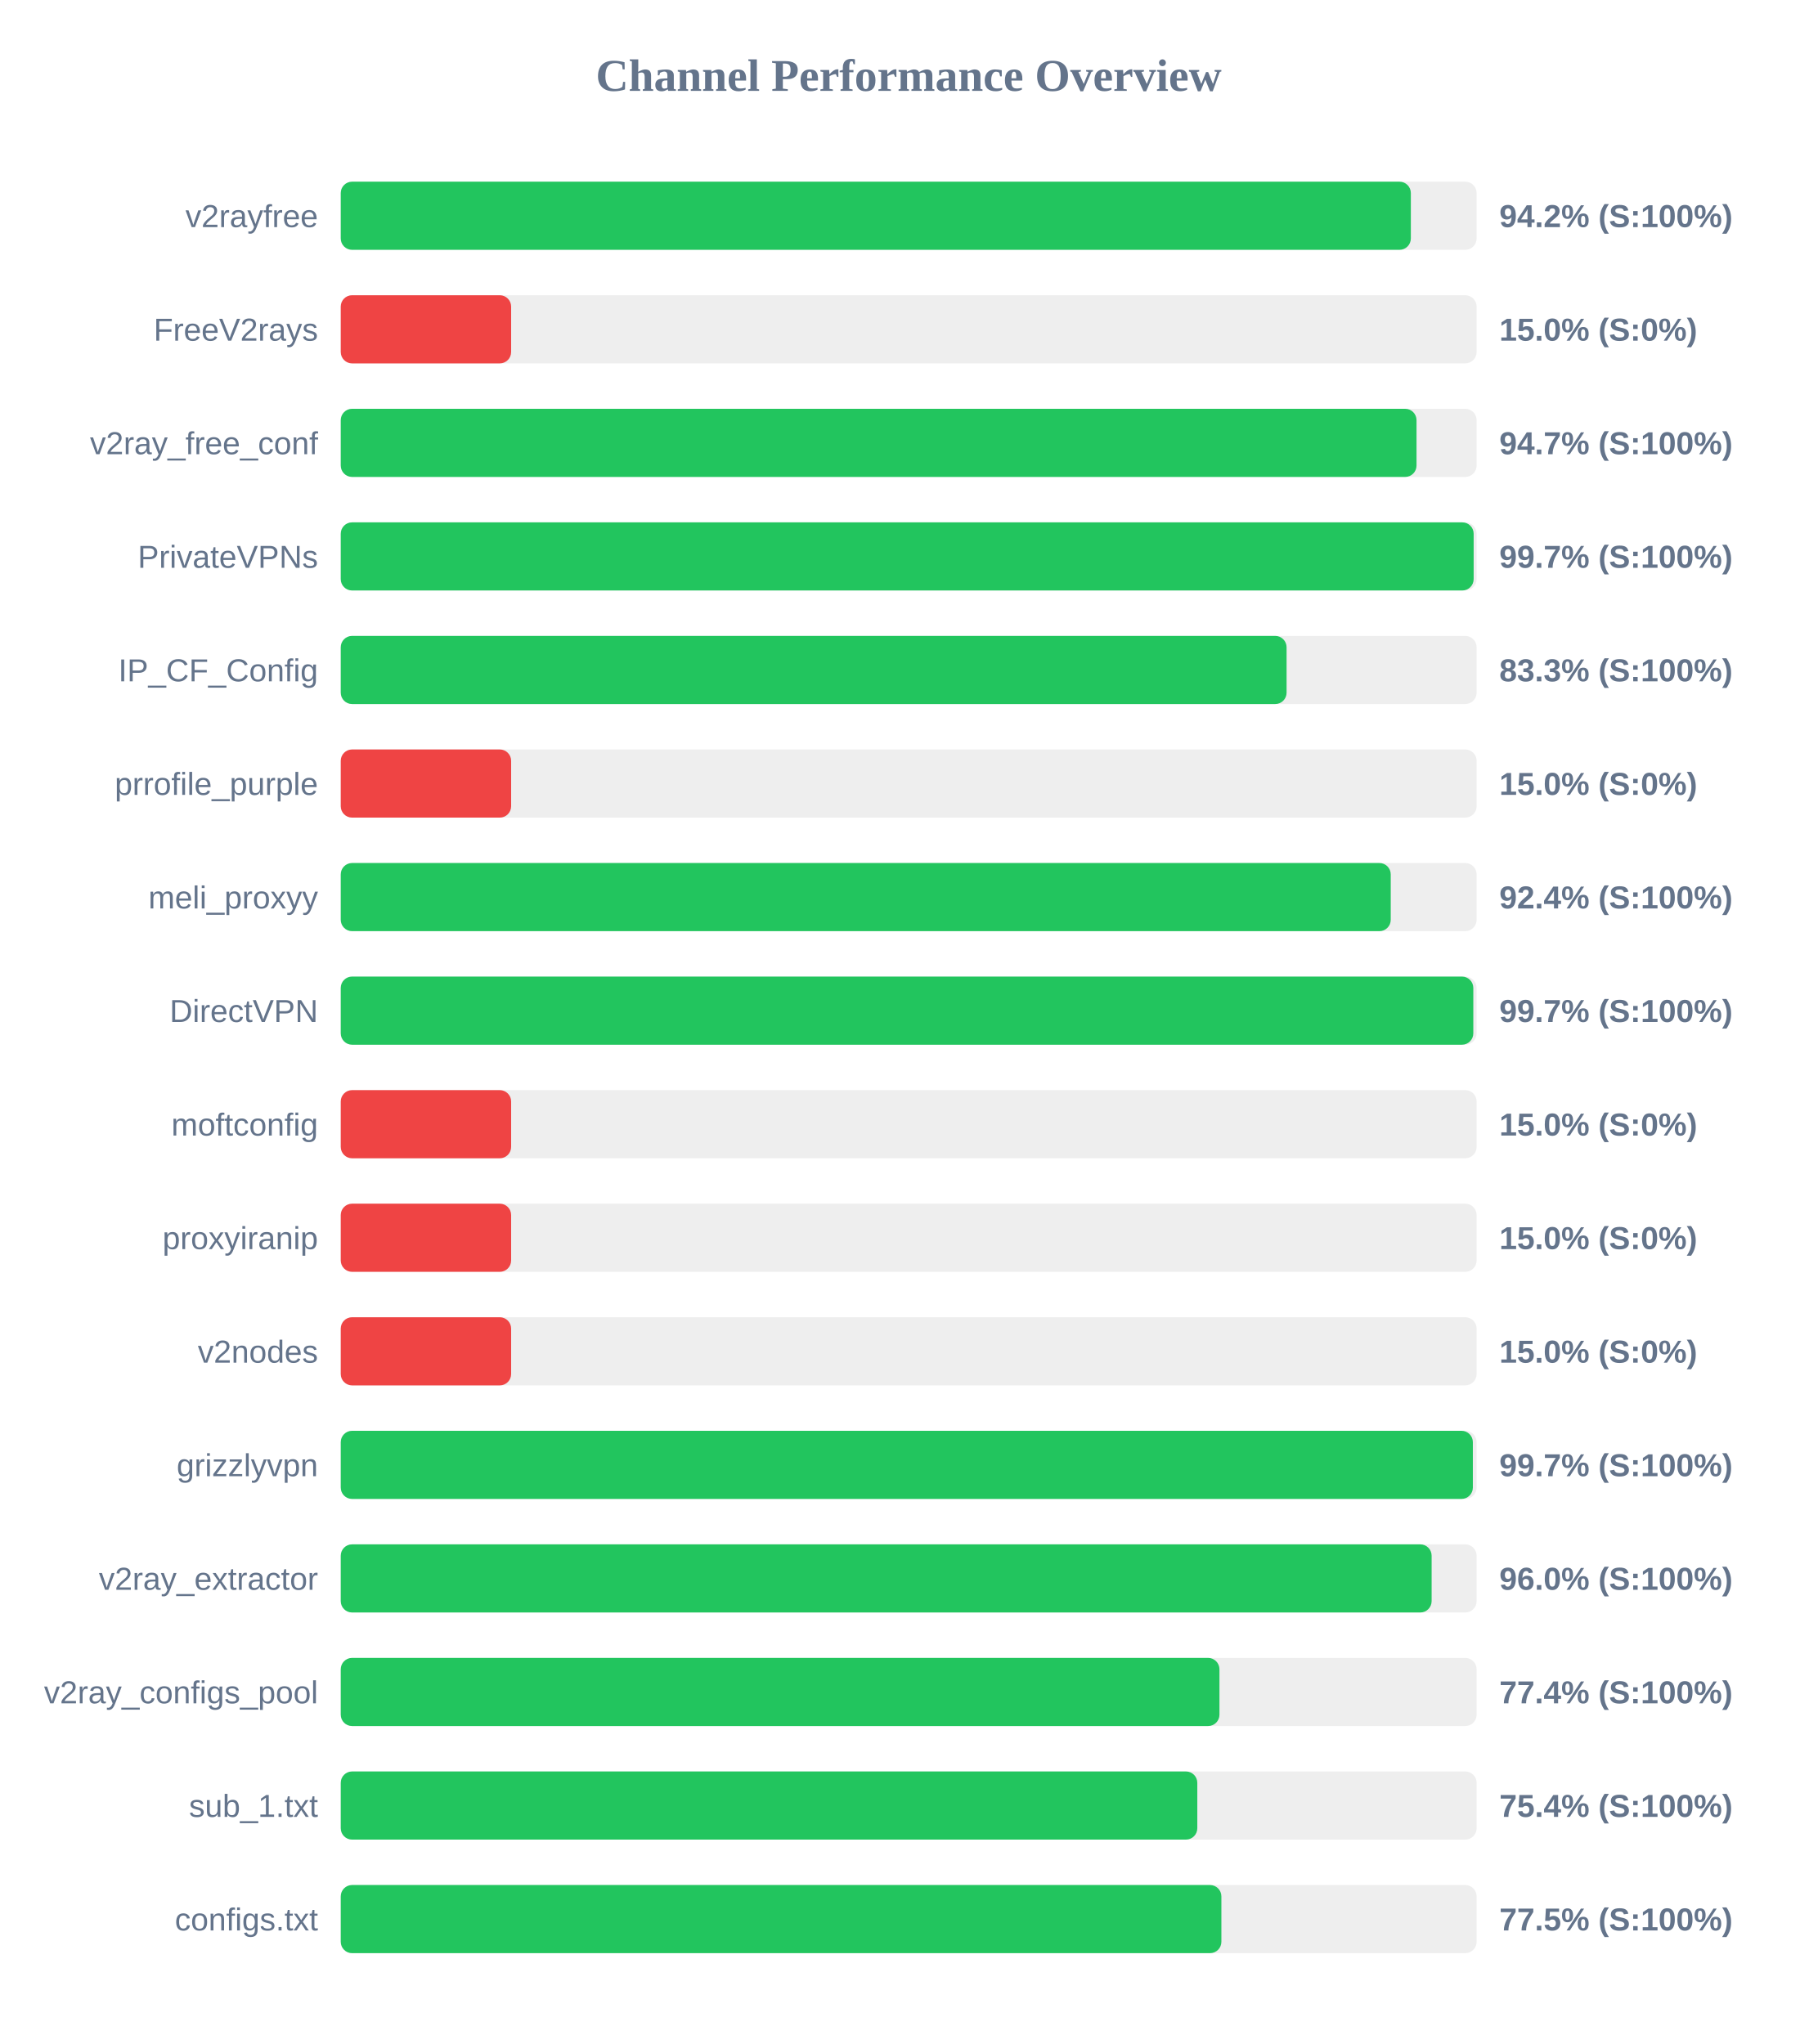
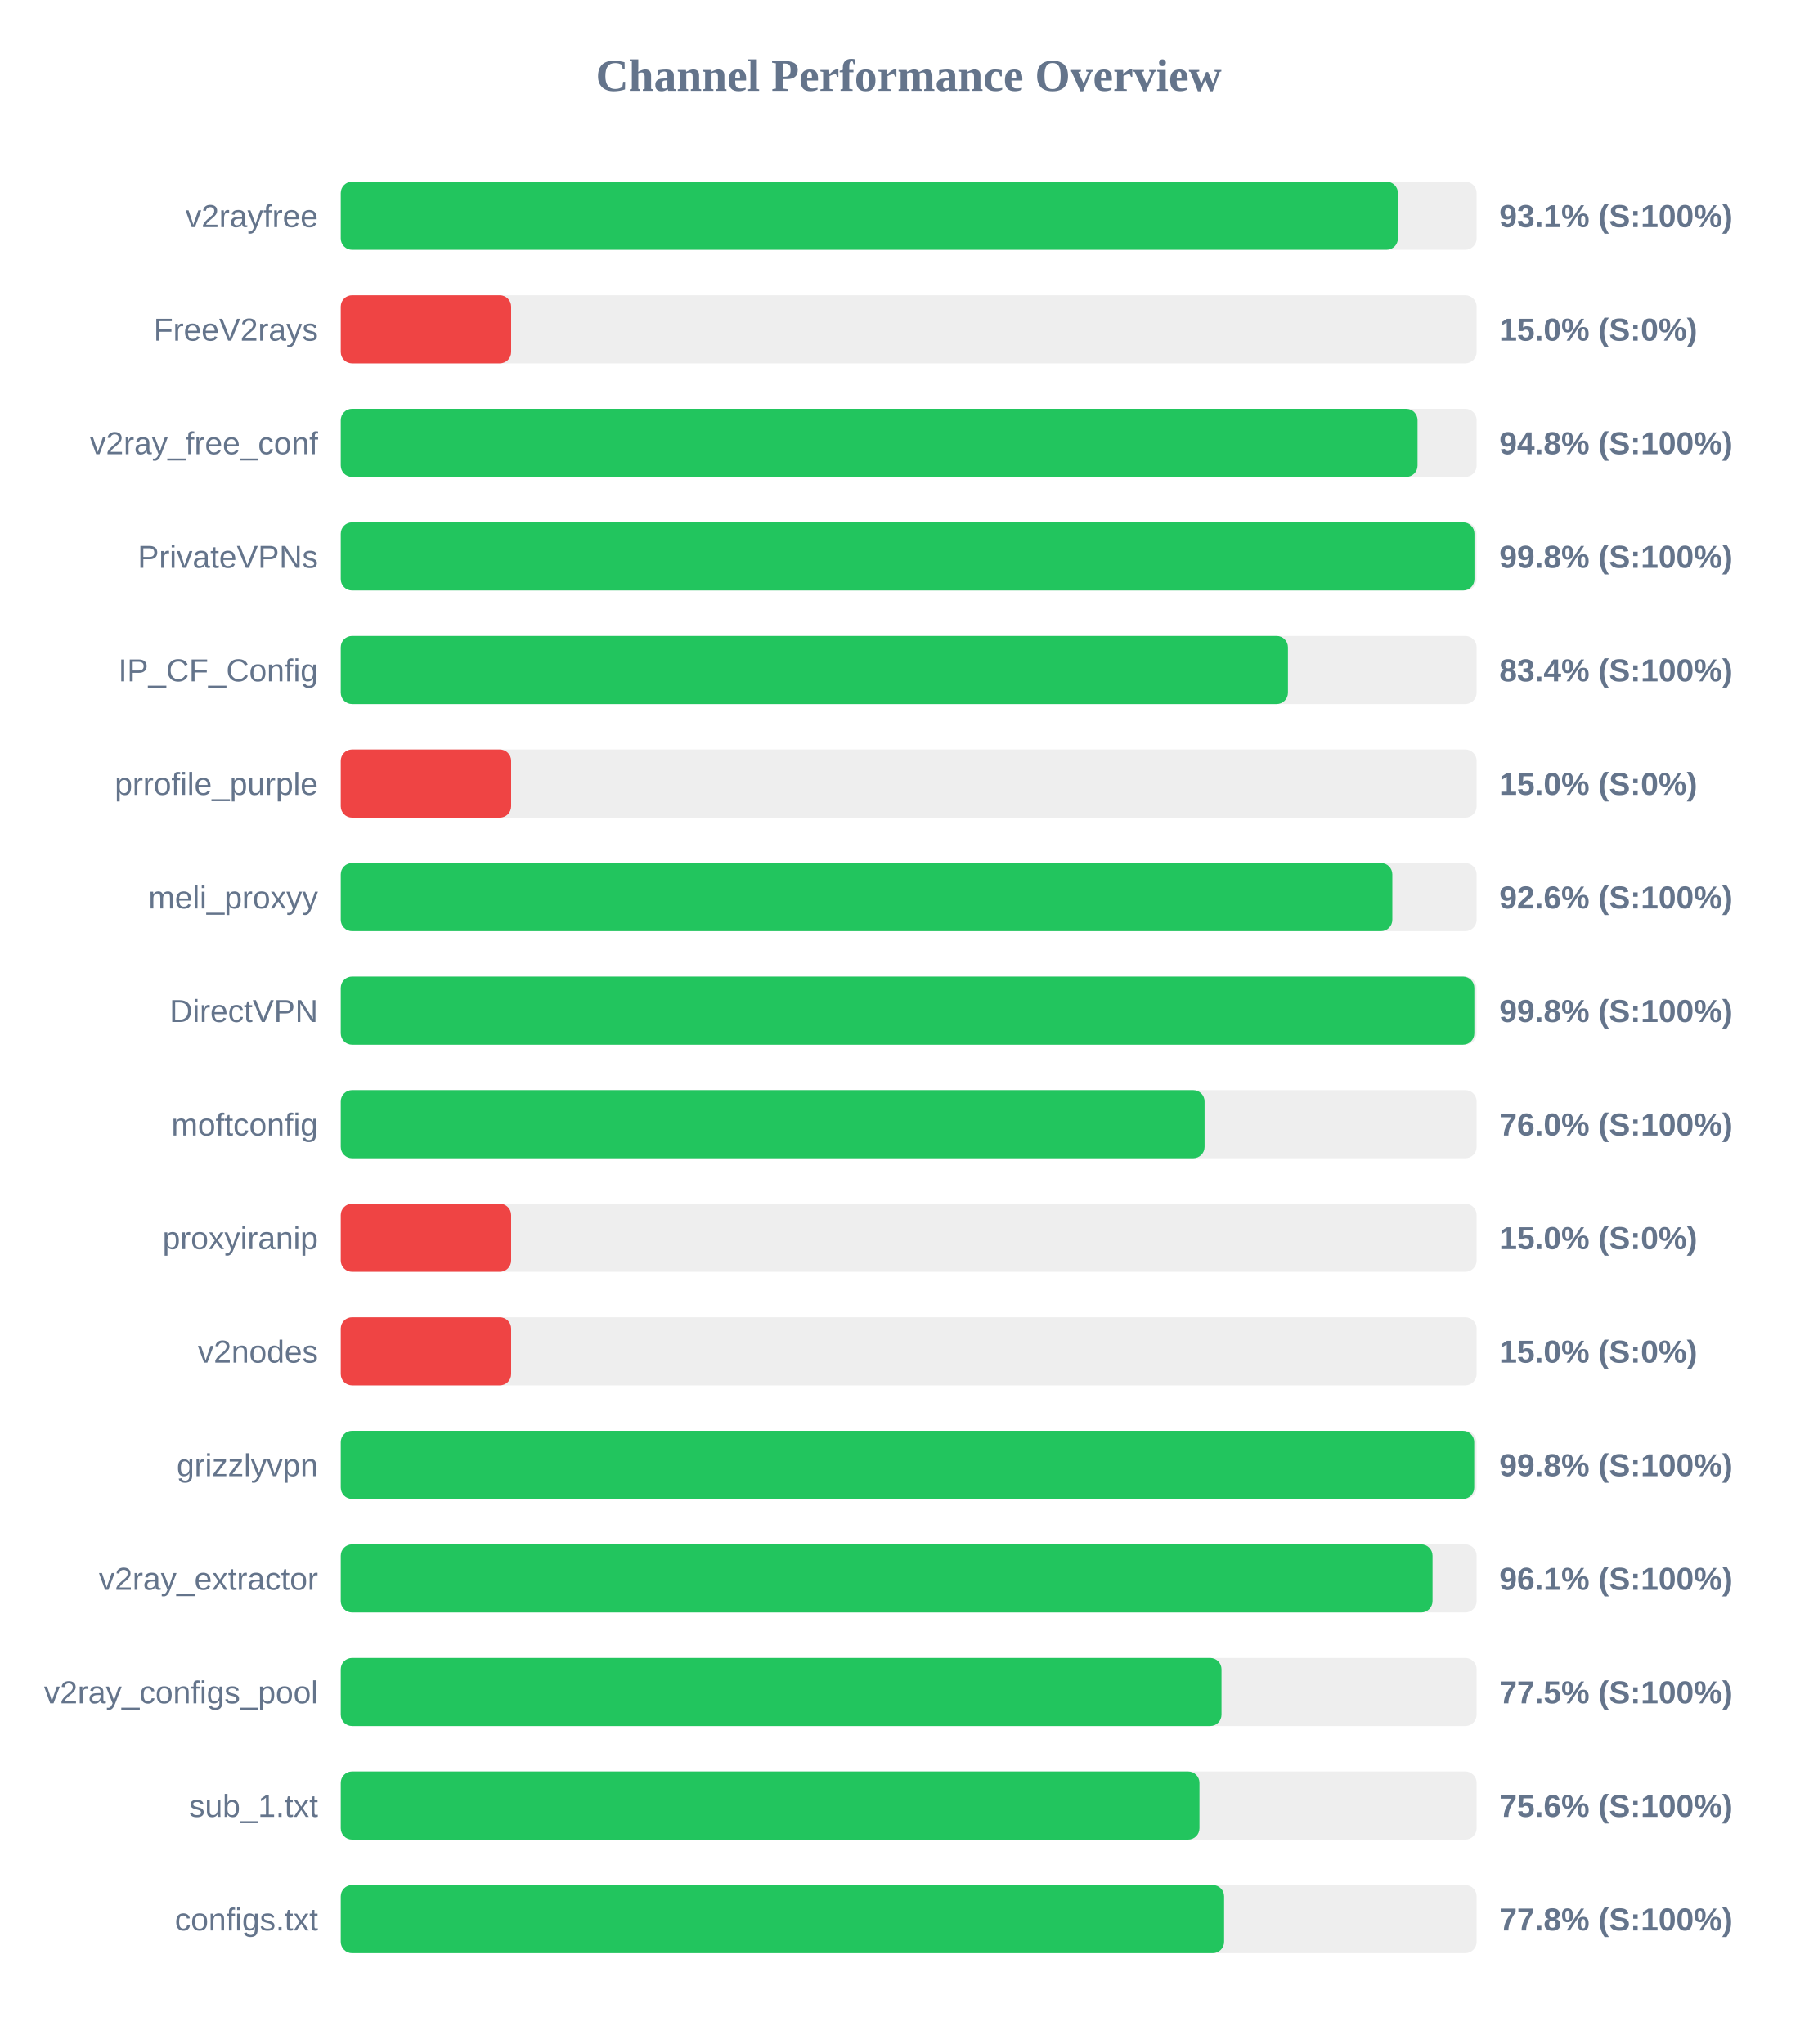
<svg xmlns="http://www.w3.org/2000/svg" width="800" height="900" version="1.1">
  <style>
        .row { font: 14px Arial; fill: #64748b; }
        .score { font: bold 14px Arial; fill: #64748b; }
    </style>
  <text x="400" y="40" text-anchor="middle" font-size="20px" font-weight="bold" fill="#64748b">Channel Performance Overview</text>
  <rect x="150" y="80" width="500" height="30" fill="#eee" rx="5" />
-   <rect x="150" y="80" width="471.05" height="30" fill="#22c55e" rx="5" />
+   <rect x="150" y="80" width="465.35" height="30" fill="#22c55e" rx="5" />
  <text x="140" y="100" text-anchor="end" class="row">v2rayfree</text>
-   <text x="660" y="100" text-anchor="start" class="score">94.2% (S:100%)</text>
+   <text x="660" y="100" text-anchor="start" class="score">93.1% (S:100%)</text>
  <rect x="150" y="130" width="500" height="30" fill="#eee" rx="5" />
  <rect x="150" y="130" width="75.0" height="30" fill="#ef4444" rx="5" />
  <text x="140" y="150" text-anchor="end" class="row">FreeV2rays</text>
  <text x="660" y="150" text-anchor="start" class="score">15.0% (S:0%)</text>
  <rect x="150" y="180" width="500" height="30" fill="#eee" rx="5" />
-   <rect x="150" y="180" width="473.55" height="30" fill="#22c55e" rx="5" />
+   <rect x="150" y="180" width="474.0" height="30" fill="#22c55e" rx="5" />
  <text x="140" y="200" text-anchor="end" class="row">v2ray_free_conf</text>
-   <text x="660" y="200" text-anchor="start" class="score">94.7% (S:100%)</text>
+   <text x="660" y="200" text-anchor="start" class="score">94.8% (S:100%)</text>
  <rect x="150" y="230" width="500" height="30" fill="#eee" rx="5" />
-   <rect x="150" y="230" width="498.7" height="30" fill="#22c55e" rx="5" />
+   <rect x="150" y="230" width="499.05" height="30" fill="#22c55e" rx="5" />
  <text x="140" y="250" text-anchor="end" class="row">PrivateVPNs</text>
-   <text x="660" y="250" text-anchor="start" class="score">99.7% (S:100%)</text>
+   <text x="660" y="250" text-anchor="start" class="score">99.8% (S:100%)</text>
  <rect x="150" y="280" width="500" height="30" fill="#eee" rx="5" />
-   <rect x="150" y="280" width="416.35" height="30" fill="#22c55e" rx="5" />
+   <rect x="150" y="280" width="416.95" height="30" fill="#22c55e" rx="5" />
  <text x="140" y="300" text-anchor="end" class="row">IP_CF_Config</text>
-   <text x="660" y="300" text-anchor="start" class="score">83.3% (S:100%)</text>
+   <text x="660" y="300" text-anchor="start" class="score">83.4% (S:100%)</text>
  <rect x="150" y="330" width="500" height="30" fill="#eee" rx="5" />
  <rect x="150" y="330" width="75.0" height="30" fill="#ef4444" rx="5" />
  <text x="140" y="350" text-anchor="end" class="row">prrofile_purple</text>
  <text x="660" y="350" text-anchor="start" class="score">15.0% (S:0%)</text>
  <rect x="150" y="380" width="500" height="30" fill="#eee" rx="5" />
-   <rect x="150" y="380" width="462.2" height="30" fill="#22c55e" rx="5" />
+   <rect x="150" y="380" width="462.9" height="30" fill="#22c55e" rx="5" />
  <text x="140" y="400" text-anchor="end" class="row">meli_proxyy</text>
-   <text x="660" y="400" text-anchor="start" class="score">92.4% (S:100%)</text>
+   <text x="660" y="400" text-anchor="start" class="score">92.6% (S:100%)</text>
  <rect x="150" y="430" width="500" height="30" fill="#eee" rx="5" />
-   <rect x="150" y="430" width="498.55" height="30" fill="#22c55e" rx="5" />
+   <rect x="150" y="430" width="499.0" height="30" fill="#22c55e" rx="5" />
  <text x="140" y="450" text-anchor="end" class="row">DirectVPN</text>
-   <text x="660" y="450" text-anchor="start" class="score">99.7% (S:100%)</text>
+   <text x="660" y="450" text-anchor="start" class="score">99.8% (S:100%)</text>
  <rect x="150" y="480" width="500" height="30" fill="#eee" rx="5" />
-   <rect x="150" y="480" width="75.0" height="30" fill="#ef4444" rx="5" />
+   <rect x="150" y="480" width="380.25" height="30" fill="#22c55e" rx="5" />
  <text x="140" y="500" text-anchor="end" class="row">moftconfig</text>
-   <text x="660" y="500" text-anchor="start" class="score">15.0% (S:0%)</text>
+   <text x="660" y="500" text-anchor="start" class="score">76.0% (S:100%)</text>
  <rect x="150" y="530" width="500" height="30" fill="#eee" rx="5" />
  <rect x="150" y="530" width="75.0" height="30" fill="#ef4444" rx="5" />
  <text x="140" y="550" text-anchor="end" class="row">proxyiranip</text>
  <text x="660" y="550" text-anchor="start" class="score">15.0% (S:0%)</text>
  <rect x="150" y="580" width="500" height="30" fill="#eee" rx="5" />
  <rect x="150" y="580" width="75.0" height="30" fill="#ef4444" rx="5" />
  <text x="140" y="600" text-anchor="end" class="row">v2nodes</text>
  <text x="660" y="600" text-anchor="start" class="score">15.0% (S:0%)</text>
  <rect x="150" y="630" width="500" height="30" fill="#eee" rx="5" />
-   <rect x="150" y="630" width="498.35" height="30" fill="#22c55e" rx="5" />
+   <rect x="150" y="630" width="498.95" height="30" fill="#22c55e" rx="5" />
  <text x="140" y="650" text-anchor="end" class="row">grizzlyvpn</text>
-   <text x="660" y="650" text-anchor="start" class="score">99.7% (S:100%)</text>
+   <text x="660" y="650" text-anchor="start" class="score">99.8% (S:100%)</text>
  <rect x="150" y="680" width="500" height="30" fill="#eee" rx="5" />
-   <rect x="150" y="680" width="480.2" height="30" fill="#22c55e" rx="5" />
+   <rect x="150" y="680" width="480.6" height="30" fill="#22c55e" rx="5" />
  <text x="140" y="700" text-anchor="end" class="row">v2ray_extractor</text>
-   <text x="660" y="700" text-anchor="start" class="score">96.0% (S:100%)</text>
+   <text x="660" y="700" text-anchor="start" class="score">96.1% (S:100%)</text>
  <rect x="150" y="730" width="500" height="30" fill="#eee" rx="5" />
-   <rect x="150" y="730" width="386.8" height="30" fill="#22c55e" rx="5" />
+   <rect x="150" y="730" width="387.7" height="30" fill="#22c55e" rx="5" />
  <text x="140" y="750" text-anchor="end" class="row">v2ray_configs_pool</text>
-   <text x="660" y="750" text-anchor="start" class="score">77.4% (S:100%)</text>
+   <text x="660" y="750" text-anchor="start" class="score">77.5% (S:100%)</text>
  <rect x="150" y="780" width="500" height="30" fill="#eee" rx="5" />
-   <rect x="150" y="780" width="377.05" height="30" fill="#22c55e" rx="5" />
+   <rect x="150" y="780" width="378.0" height="30" fill="#22c55e" rx="5" />
  <text x="140" y="800" text-anchor="end" class="row">sub_1.txt</text>
-   <text x="660" y="800" text-anchor="start" class="score">75.4% (S:100%)</text>
+   <text x="660" y="800" text-anchor="start" class="score">75.6% (S:100%)</text>
  <rect x="150" y="830" width="500" height="30" fill="#eee" rx="5" />
-   <rect x="150" y="830" width="387.65" height="30" fill="#22c55e" rx="5" />
+   <rect x="150" y="830" width="388.85" height="30" fill="#22c55e" rx="5" />
  <text x="140" y="850" text-anchor="end" class="row">configs.txt</text>
-   <text x="660" y="850" text-anchor="start" class="score">77.5% (S:100%)</text>
+   <text x="660" y="850" text-anchor="start" class="score">77.8% (S:100%)</text>
</svg>
